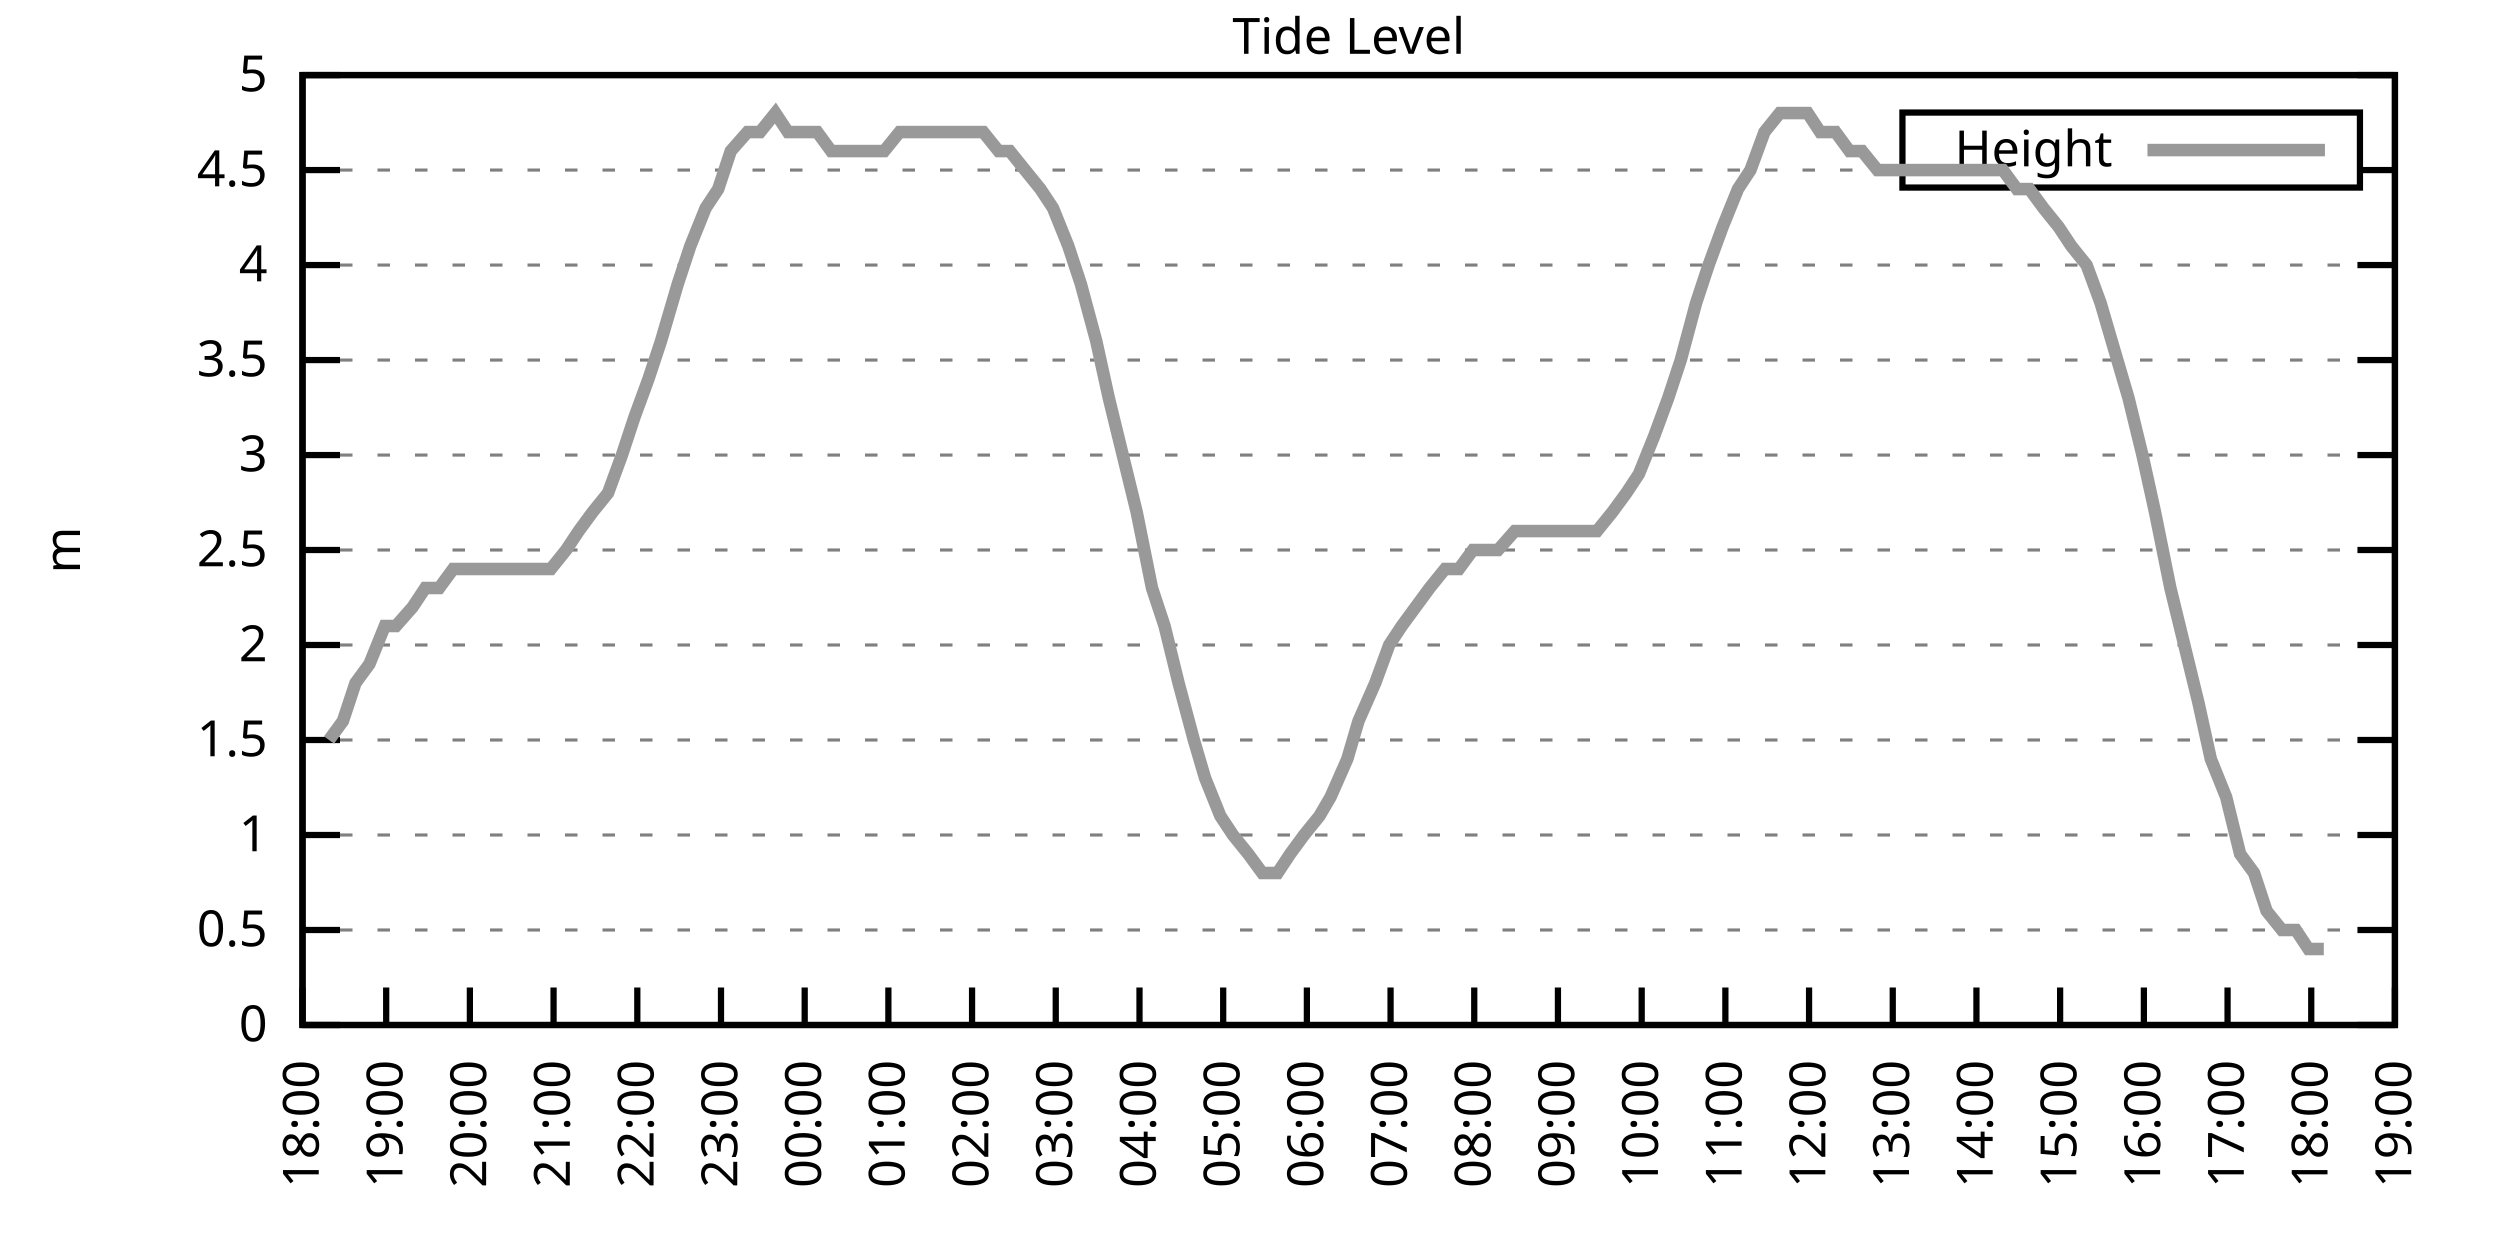
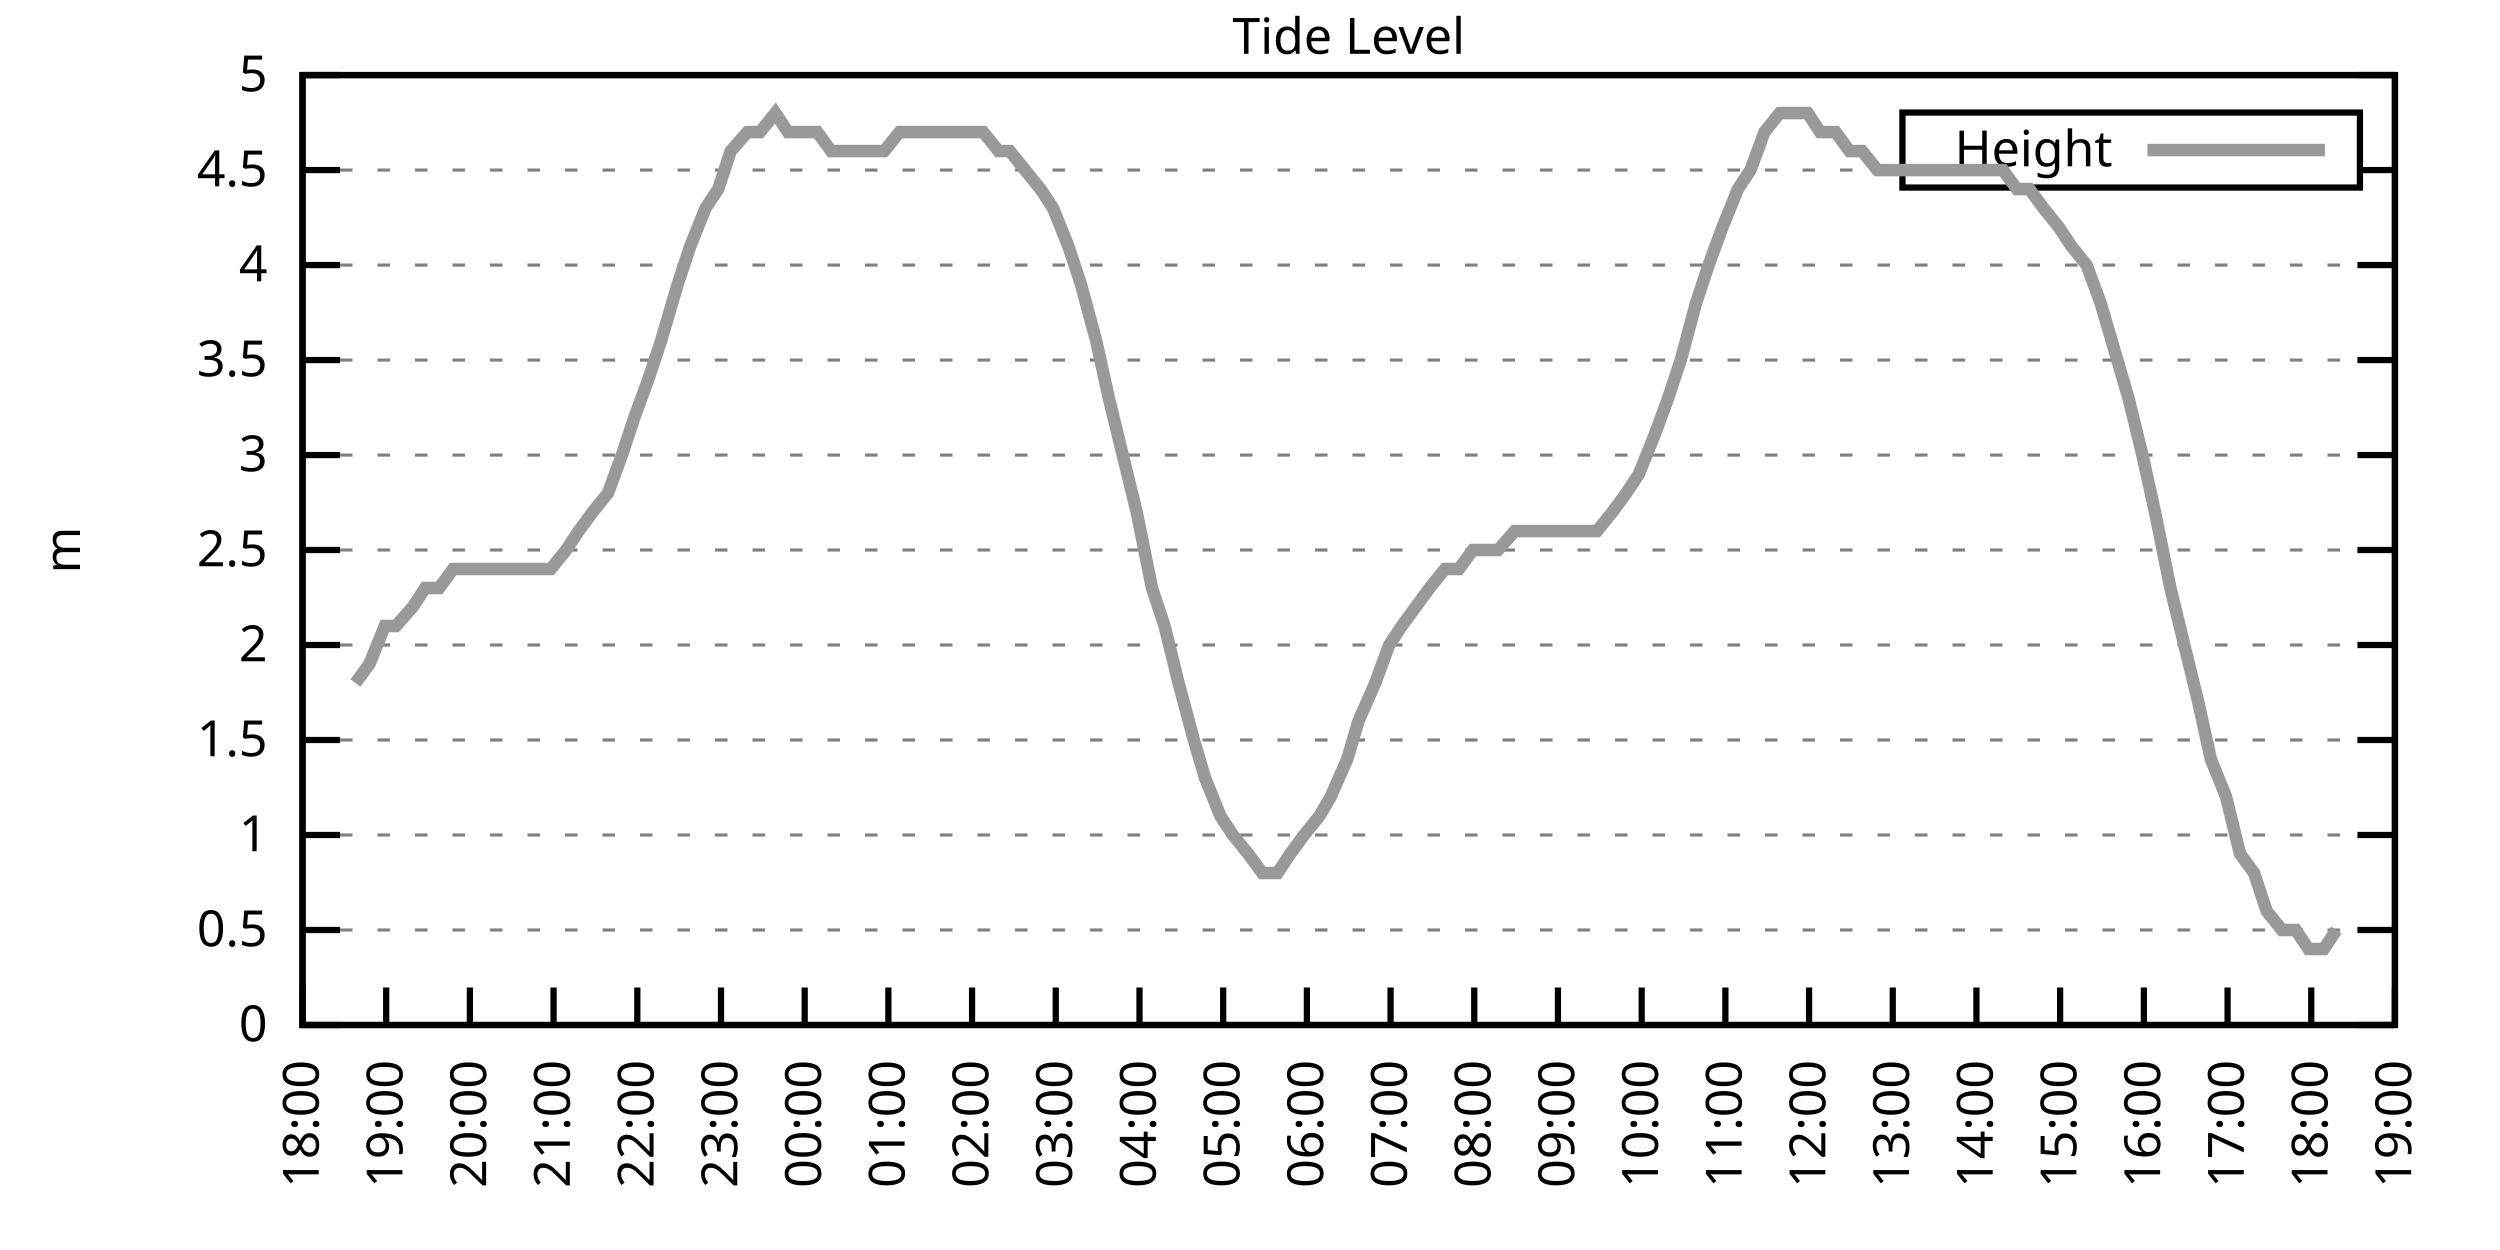
<svg xmlns="http://www.w3.org/2000/svg" xmlns:xlink="http://www.w3.org/1999/xlink" width="400" height="200" viewBox="0 0 400 200">
  <g id="gnuplot_canvas">
    <rect x="0" y="0" width="400" height="200" fill="none" />
    <defs>
      <circle id="gpDot" r="0.5" stroke-width="0.5" stroke="currentColor" />
      <path id="gpPt0" stroke-width="0.333" stroke="currentColor" d="M-1,0 h2 M0,-1 v2" />
      <path id="gpPt1" stroke-width="0.333" stroke="currentColor" d="M-1,-1 L1,1 M1,-1 L-1,1" />
      <path id="gpPt2" stroke-width="0.333" stroke="currentColor" d="M-1,0 L1,0 M0,-1 L0,1 M-1,-1 L1,1 M-1,1 L1,-1" />
      <rect id="gpPt3" stroke-width="0.333" stroke="currentColor" x="-1" y="-1" width="2" height="2" />
      <rect id="gpPt4" stroke-width="0.333" stroke="currentColor" fill="currentColor" x="-1" y="-1" width="2" height="2" />
      <circle id="gpPt5" stroke-width="0.333" stroke="currentColor" cx="0" cy="0" r="1" />
      <use xlink:href="#gpPt5" id="gpPt6" fill="currentColor" stroke="none" />
      <path id="gpPt7" stroke-width="0.333" stroke="currentColor" d="M0,-1.33 L-1.33,0.67 L1.33,0.67 z" />
      <use xlink:href="#gpPt7" id="gpPt8" fill="currentColor" stroke="none" />
      <use xlink:href="#gpPt7" id="gpPt9" stroke="currentColor" transform="rotate(180)" />
      <use xlink:href="#gpPt9" id="gpPt10" fill="currentColor" stroke="none" />
      <use xlink:href="#gpPt3" id="gpPt11" stroke="currentColor" transform="rotate(45)" />
      <use xlink:href="#gpPt11" id="gpPt12" fill="currentColor" stroke="none" />
      <path id="gpPt13" stroke-width="0.333" stroke="currentColor" d="M0,1.330 L1.265,0.411 L0.782,-1.067 L-0.782,-1.076 L-1.265,0.411 z" />
      <use xlink:href="#gpPt13" id="gpPt14" fill="currentColor" stroke="none" />
      <filter id="textbox" filterUnits="objectBoundingBox" x="0" y="0" height="1" width="1">
        <feFlood flood-color="white" flood-opacity="1" result="bgnd" />
        <feComposite in="SourceGraphic" in2="bgnd" operator="atop" />
      </filter>
      <filter id="greybox" filterUnits="objectBoundingBox" x="0" y="0" height="1" width="1">
        <feFlood flood-color="lightgrey" flood-opacity="1" result="grey" />
        <feComposite in="SourceGraphic" in2="grey" operator="atop" />
      </filter>
    </defs>
    <g fill="none" color="white" stroke="currentColor" stroke-width="1.00" stroke-linecap="butt" stroke-linejoin="miter">
</g>
    <g fill="none" color="black" stroke="currentColor" stroke-width="1.00" stroke-linecap="butt" stroke-linejoin="miter">
      <g stroke="none" shape-rendering="crispEdges">
        <polygon fill="rgb(255, 255, 255)" points="48.40,164.00 383.18,164.00 383.18,12.02 48.40,12.02 " />
      </g>
    </g>
    <g fill="none" color="black" stroke="currentColor" stroke-width="1.00" stroke-linecap="butt" stroke-linejoin="miter">
</g>
    <g fill="none" color="black" stroke="black" stroke-width="0.50" stroke-linecap="butt" stroke-linejoin="miter">
</g>
    <g fill="none" color="gray" stroke="currentColor" stroke-width="0.50" stroke-linecap="butt" stroke-linejoin="miter">
      <path stroke="gray" stroke-dasharray="2,4" class="gridline" d="M48.40,164.00 L383.19,164.00  " />
    </g>
    <g fill="none" color="gray" stroke="gray" stroke-width="1.00" stroke-linecap="butt" stroke-linejoin="miter">
</g>
    <g fill="none" color="black" stroke="currentColor" stroke-width="1.00" stroke-linecap="butt" stroke-linejoin="miter">
      <path stroke="black" d="M48.40,164.00 L54.40,164.00 M383.19,164.00 L377.19,164.00  " />
      <g transform="translate(42.80,166.60)" stroke="none" fill="black" font-family="Sans" font-size="8.00" text-anchor="end">
        <text>
          <tspan font-family="Sans"> 0</tspan>
        </text>
      </g>
    </g>
    <g fill="none" color="black" stroke="currentColor" stroke-width="1.00" stroke-linecap="butt" stroke-linejoin="miter">
</g>
    <g fill="none" color="black" stroke="black" stroke-width="0.50" stroke-linecap="butt" stroke-linejoin="miter">
</g>
    <g fill="none" color="gray" stroke="currentColor" stroke-width="0.50" stroke-linecap="butt" stroke-linejoin="miter">
      <path stroke="gray" stroke-dasharray="2,4" class="gridline" d="M48.40,148.80 L383.19,148.80  " />
    </g>
    <g fill="none" color="gray" stroke="gray" stroke-width="1.00" stroke-linecap="butt" stroke-linejoin="miter">
</g>
    <g fill="none" color="black" stroke="currentColor" stroke-width="1.00" stroke-linecap="butt" stroke-linejoin="miter">
      <path stroke="black" d="M48.40,148.80 L54.40,148.80 M383.19,148.80 L377.19,148.80  " />
      <g transform="translate(42.80,151.40)" stroke="none" fill="black" font-family="Sans" font-size="8.00" text-anchor="end">
        <text>
          <tspan font-family="Sans"> 0.5</tspan>
        </text>
      </g>
    </g>
    <g fill="none" color="black" stroke="currentColor" stroke-width="1.00" stroke-linecap="butt" stroke-linejoin="miter">
</g>
    <g fill="none" color="black" stroke="black" stroke-width="0.50" stroke-linecap="butt" stroke-linejoin="miter">
</g>
    <g fill="none" color="gray" stroke="currentColor" stroke-width="0.50" stroke-linecap="butt" stroke-linejoin="miter">
      <path stroke="gray" stroke-dasharray="2,4" class="gridline" d="M48.40,133.60 L383.19,133.60  " />
    </g>
    <g fill="none" color="gray" stroke="gray" stroke-width="1.00" stroke-linecap="butt" stroke-linejoin="miter">
</g>
    <g fill="none" color="black" stroke="currentColor" stroke-width="1.00" stroke-linecap="butt" stroke-linejoin="miter">
      <path stroke="black" d="M48.40,133.60 L54.40,133.60 M383.19,133.60 L377.19,133.60  " />
      <g transform="translate(42.80,136.20)" stroke="none" fill="black" font-family="Sans" font-size="8.00" text-anchor="end">
        <text>
          <tspan font-family="Sans"> 1</tspan>
        </text>
      </g>
    </g>
    <g fill="none" color="black" stroke="currentColor" stroke-width="1.00" stroke-linecap="butt" stroke-linejoin="miter">
</g>
    <g fill="none" color="black" stroke="black" stroke-width="0.50" stroke-linecap="butt" stroke-linejoin="miter">
</g>
    <g fill="none" color="gray" stroke="currentColor" stroke-width="0.50" stroke-linecap="butt" stroke-linejoin="miter">
      <path stroke="gray" stroke-dasharray="2,4" class="gridline" d="M48.40,118.40 L383.19,118.40  " />
    </g>
    <g fill="none" color="gray" stroke="gray" stroke-width="1.00" stroke-linecap="butt" stroke-linejoin="miter">
</g>
    <g fill="none" color="black" stroke="currentColor" stroke-width="1.00" stroke-linecap="butt" stroke-linejoin="miter">
      <path stroke="black" d="M48.40,118.40 L54.40,118.40 M383.19,118.40 L377.19,118.40  " />
      <g transform="translate(42.80,121.00)" stroke="none" fill="black" font-family="Sans" font-size="8.00" text-anchor="end">
        <text>
          <tspan font-family="Sans"> 1.5</tspan>
        </text>
      </g>
    </g>
    <g fill="none" color="black" stroke="currentColor" stroke-width="1.00" stroke-linecap="butt" stroke-linejoin="miter">
</g>
    <g fill="none" color="black" stroke="black" stroke-width="0.50" stroke-linecap="butt" stroke-linejoin="miter">
</g>
    <g fill="none" color="gray" stroke="currentColor" stroke-width="0.50" stroke-linecap="butt" stroke-linejoin="miter">
      <path stroke="gray" stroke-dasharray="2,4" class="gridline" d="M48.40,103.20 L383.19,103.20  " />
    </g>
    <g fill="none" color="gray" stroke="gray" stroke-width="1.00" stroke-linecap="butt" stroke-linejoin="miter">
</g>
    <g fill="none" color="black" stroke="currentColor" stroke-width="1.00" stroke-linecap="butt" stroke-linejoin="miter">
      <path stroke="black" d="M48.40,103.20 L54.40,103.20 M383.19,103.20 L377.19,103.20  " />
      <g transform="translate(42.80,105.80)" stroke="none" fill="black" font-family="Sans" font-size="8.00" text-anchor="end">
        <text>
          <tspan font-family="Sans"> 2</tspan>
        </text>
      </g>
    </g>
    <g fill="none" color="black" stroke="currentColor" stroke-width="1.00" stroke-linecap="butt" stroke-linejoin="miter">
</g>
    <g fill="none" color="black" stroke="black" stroke-width="0.50" stroke-linecap="butt" stroke-linejoin="miter">
</g>
    <g fill="none" color="gray" stroke="currentColor" stroke-width="0.50" stroke-linecap="butt" stroke-linejoin="miter">
      <path stroke="gray" stroke-dasharray="2,4" class="gridline" d="M48.40,88.00 L383.19,88.00  " />
    </g>
    <g fill="none" color="gray" stroke="gray" stroke-width="1.00" stroke-linecap="butt" stroke-linejoin="miter">
</g>
    <g fill="none" color="black" stroke="currentColor" stroke-width="1.00" stroke-linecap="butt" stroke-linejoin="miter">
      <path stroke="black" d="M48.40,88.00 L54.40,88.00 M383.19,88.00 L377.19,88.00  " />
      <g transform="translate(42.80,90.60)" stroke="none" fill="black" font-family="Sans" font-size="8.00" text-anchor="end">
        <text>
          <tspan font-family="Sans"> 2.5</tspan>
        </text>
      </g>
    </g>
    <g fill="none" color="black" stroke="currentColor" stroke-width="1.00" stroke-linecap="butt" stroke-linejoin="miter">
</g>
    <g fill="none" color="black" stroke="black" stroke-width="0.50" stroke-linecap="butt" stroke-linejoin="miter">
</g>
    <g fill="none" color="gray" stroke="currentColor" stroke-width="0.50" stroke-linecap="butt" stroke-linejoin="miter">
      <path stroke="gray" stroke-dasharray="2,4" class="gridline" d="M48.40,72.81 L383.19,72.81  " />
    </g>
    <g fill="none" color="gray" stroke="gray" stroke-width="1.00" stroke-linecap="butt" stroke-linejoin="miter">
</g>
    <g fill="none" color="black" stroke="currentColor" stroke-width="1.00" stroke-linecap="butt" stroke-linejoin="miter">
      <path stroke="black" d="M48.40,72.81 L54.40,72.81 M383.19,72.81 L377.19,72.81  " />
      <g transform="translate(42.80,75.41)" stroke="none" fill="black" font-family="Sans" font-size="8.00" text-anchor="end">
        <text>
          <tspan font-family="Sans"> 3</tspan>
        </text>
      </g>
    </g>
    <g fill="none" color="black" stroke="currentColor" stroke-width="1.00" stroke-linecap="butt" stroke-linejoin="miter">
</g>
    <g fill="none" color="black" stroke="black" stroke-width="0.50" stroke-linecap="butt" stroke-linejoin="miter">
</g>
    <g fill="none" color="gray" stroke="currentColor" stroke-width="0.50" stroke-linecap="butt" stroke-linejoin="miter">
      <path stroke="gray" stroke-dasharray="2,4" class="gridline" d="M48.40,57.61 L383.19,57.61  " />
    </g>
    <g fill="none" color="gray" stroke="gray" stroke-width="1.00" stroke-linecap="butt" stroke-linejoin="miter">
</g>
    <g fill="none" color="black" stroke="currentColor" stroke-width="1.00" stroke-linecap="butt" stroke-linejoin="miter">
      <path stroke="black" d="M48.40,57.61 L54.40,57.61 M383.19,57.61 L377.19,57.61  " />
      <g transform="translate(42.80,60.21)" stroke="none" fill="black" font-family="Sans" font-size="8.00" text-anchor="end">
        <text>
          <tspan font-family="Sans"> 3.5</tspan>
        </text>
      </g>
    </g>
    <g fill="none" color="black" stroke="currentColor" stroke-width="1.00" stroke-linecap="butt" stroke-linejoin="miter">
</g>
    <g fill="none" color="black" stroke="black" stroke-width="0.50" stroke-linecap="butt" stroke-linejoin="miter">
</g>
    <g fill="none" color="gray" stroke="currentColor" stroke-width="0.50" stroke-linecap="butt" stroke-linejoin="miter">
      <path stroke="gray" stroke-dasharray="2,4" class="gridline" d="M48.40,42.41 L383.19,42.41  " />
    </g>
    <g fill="none" color="gray" stroke="gray" stroke-width="1.00" stroke-linecap="butt" stroke-linejoin="miter">
</g>
    <g fill="none" color="black" stroke="currentColor" stroke-width="1.00" stroke-linecap="butt" stroke-linejoin="miter">
      <path stroke="black" d="M48.40,42.41 L54.40,42.41 M383.19,42.41 L377.19,42.41  " />
      <g transform="translate(42.80,45.01)" stroke="none" fill="black" font-family="Sans" font-size="8.00" text-anchor="end">
        <text>
          <tspan font-family="Sans"> 4</tspan>
        </text>
      </g>
    </g>
    <g fill="none" color="black" stroke="currentColor" stroke-width="1.00" stroke-linecap="butt" stroke-linejoin="miter">
</g>
    <g fill="none" color="black" stroke="black" stroke-width="0.50" stroke-linecap="butt" stroke-linejoin="miter">
</g>
    <g fill="none" color="gray" stroke="currentColor" stroke-width="0.50" stroke-linecap="butt" stroke-linejoin="miter">
      <path stroke="gray" stroke-dasharray="2,4" class="gridline" d="M48.40,27.21 L304.39,27.21 M377.59,27.21 L383.19,27.21  " />
    </g>
    <g fill="none" color="gray" stroke="gray" stroke-width="1.00" stroke-linecap="butt" stroke-linejoin="miter">
</g>
    <g fill="none" color="black" stroke="currentColor" stroke-width="1.00" stroke-linecap="butt" stroke-linejoin="miter">
      <path stroke="black" d="M48.40,27.21 L54.40,27.21 M383.19,27.21 L377.19,27.21  " />
      <g transform="translate(42.80,29.81)" stroke="none" fill="black" font-family="Sans" font-size="8.00" text-anchor="end">
        <text>
          <tspan font-family="Sans"> 4.5</tspan>
        </text>
      </g>
    </g>
    <g fill="none" color="black" stroke="currentColor" stroke-width="1.00" stroke-linecap="butt" stroke-linejoin="miter">
</g>
    <g fill="none" color="black" stroke="black" stroke-width="0.50" stroke-linecap="butt" stroke-linejoin="miter">
</g>
    <g fill="none" color="gray" stroke="currentColor" stroke-width="0.50" stroke-linecap="butt" stroke-linejoin="miter">
      <path stroke="gray" stroke-dasharray="2,4" class="gridline" d="M48.40,12.01 L383.19,12.01  " />
    </g>
    <g fill="none" color="gray" stroke="gray" stroke-width="1.00" stroke-linecap="butt" stroke-linejoin="miter">
</g>
    <g fill="none" color="black" stroke="currentColor" stroke-width="1.00" stroke-linecap="butt" stroke-linejoin="miter">
      <path stroke="black" d="M48.40,12.01 L54.40,12.01 M383.19,12.01 L377.19,12.01  " />
      <g transform="translate(42.80,14.61)" stroke="none" fill="black" font-family="Sans" font-size="8.00" text-anchor="end">
        <text>
          <tspan font-family="Sans"> 5</tspan>
        </text>
      </g>
    </g>
    <g fill="none" color="black" stroke="currentColor" stroke-width="1.00" stroke-linecap="butt" stroke-linejoin="miter">
      <path stroke="black" d="M48.40,164.00 L48.40,158.00  " />
      <g transform="translate(51.00,169.60) rotate(270.00)" stroke="none" fill="black" font-family="Sans" font-size="8.00" text-anchor="end">
        <text>
          <tspan font-family="Sans">18:00</tspan>
        </text>
      </g>
    </g>
    <g fill="none" color="black" stroke="currentColor" stroke-width="1.00" stroke-linecap="butt" stroke-linejoin="miter">
      <path stroke="black" d="M61.79,164.00 L61.79,158.00  " />
      <g transform="translate(64.39,169.60) rotate(270.00)" stroke="none" fill="black" font-family="Sans" font-size="8.00" text-anchor="end">
        <text>
          <tspan font-family="Sans">19:00</tspan>
        </text>
      </g>
    </g>
    <g fill="none" color="black" stroke="currentColor" stroke-width="1.00" stroke-linecap="butt" stroke-linejoin="miter">
      <path stroke="black" d="M75.18,164.00 L75.18,158.00  " />
      <g transform="translate(77.78,169.60) rotate(270.00)" stroke="none" fill="black" font-family="Sans" font-size="8.00" text-anchor="end">
        <text>
          <tspan font-family="Sans">20:00</tspan>
        </text>
      </g>
    </g>
    <g fill="none" color="black" stroke="currentColor" stroke-width="1.00" stroke-linecap="butt" stroke-linejoin="miter">
      <path stroke="black" d="M88.57,164.00 L88.57,158.00  " />
      <g transform="translate(91.17,169.60) rotate(270.00)" stroke="none" fill="black" font-family="Sans" font-size="8.00" text-anchor="end">
        <text>
          <tspan font-family="Sans">21:00</tspan>
        </text>
      </g>
    </g>
    <g fill="none" color="black" stroke="currentColor" stroke-width="1.00" stroke-linecap="butt" stroke-linejoin="miter">
      <path stroke="black" d="M101.97,164.00 L101.97,158.00  " />
      <g transform="translate(104.57,169.60) rotate(270.00)" stroke="none" fill="black" font-family="Sans" font-size="8.00" text-anchor="end">
        <text>
          <tspan font-family="Sans">22:00</tspan>
        </text>
      </g>
    </g>
    <g fill="none" color="black" stroke="currentColor" stroke-width="1.00" stroke-linecap="butt" stroke-linejoin="miter">
      <path stroke="black" d="M115.36,164.00 L115.36,158.00  " />
      <g transform="translate(117.96,169.60) rotate(270.00)" stroke="none" fill="black" font-family="Sans" font-size="8.00" text-anchor="end">
        <text>
          <tspan font-family="Sans">23:00</tspan>
        </text>
      </g>
    </g>
    <g fill="none" color="black" stroke="currentColor" stroke-width="1.00" stroke-linecap="butt" stroke-linejoin="miter">
      <path stroke="black" d="M128.75,164.00 L128.75,158.00  " />
      <g transform="translate(131.35,169.60) rotate(270.00)" stroke="none" fill="black" font-family="Sans" font-size="8.00" text-anchor="end">
        <text>
          <tspan font-family="Sans">00:00</tspan>
        </text>
      </g>
    </g>
    <g fill="none" color="black" stroke="currentColor" stroke-width="1.00" stroke-linecap="butt" stroke-linejoin="miter">
      <path stroke="black" d="M142.14,164.00 L142.14,158.00  " />
      <g transform="translate(144.74,169.60) rotate(270.00)" stroke="none" fill="black" font-family="Sans" font-size="8.00" text-anchor="end">
        <text>
          <tspan font-family="Sans">01:00</tspan>
        </text>
      </g>
    </g>
    <g fill="none" color="black" stroke="currentColor" stroke-width="1.00" stroke-linecap="butt" stroke-linejoin="miter">
      <path stroke="black" d="M155.53,164.00 L155.53,158.00  " />
      <g transform="translate(158.13,169.60) rotate(270.00)" stroke="none" fill="black" font-family="Sans" font-size="8.00" text-anchor="end">
        <text>
          <tspan font-family="Sans">02:00</tspan>
        </text>
      </g>
    </g>
    <g fill="none" color="black" stroke="currentColor" stroke-width="1.00" stroke-linecap="butt" stroke-linejoin="miter">
      <path stroke="black" d="M168.92,164.00 L168.92,158.00  " />
      <g transform="translate(171.52,169.60) rotate(270.00)" stroke="none" fill="black" font-family="Sans" font-size="8.00" text-anchor="end">
        <text>
          <tspan font-family="Sans">03:00</tspan>
        </text>
      </g>
    </g>
    <g fill="none" color="black" stroke="currentColor" stroke-width="1.00" stroke-linecap="butt" stroke-linejoin="miter">
      <path stroke="black" d="M182.32,164.00 L182.32,158.00  " />
      <g transform="translate(184.92,169.60) rotate(270.00)" stroke="none" fill="black" font-family="Sans" font-size="8.00" text-anchor="end">
        <text>
          <tspan font-family="Sans">04:00</tspan>
        </text>
      </g>
    </g>
    <g fill="none" color="black" stroke="currentColor" stroke-width="1.00" stroke-linecap="butt" stroke-linejoin="miter">
      <path stroke="black" d="M195.71,164.00 L195.71,158.00  " />
      <g transform="translate(198.31,169.60) rotate(270.00)" stroke="none" fill="black" font-family="Sans" font-size="8.00" text-anchor="end">
        <text>
          <tspan font-family="Sans">05:00</tspan>
        </text>
      </g>
    </g>
    <g fill="none" color="black" stroke="currentColor" stroke-width="1.00" stroke-linecap="butt" stroke-linejoin="miter">
      <path stroke="black" d="M209.10,164.00 L209.10,158.00  " />
      <g transform="translate(211.70,169.60) rotate(270.00)" stroke="none" fill="black" font-family="Sans" font-size="8.00" text-anchor="end">
        <text>
          <tspan font-family="Sans">06:00</tspan>
        </text>
      </g>
    </g>
    <g fill="none" color="black" stroke="currentColor" stroke-width="1.00" stroke-linecap="butt" stroke-linejoin="miter">
      <path stroke="black" d="M222.49,164.00 L222.49,158.00  " />
      <g transform="translate(225.09,169.60) rotate(270.00)" stroke="none" fill="black" font-family="Sans" font-size="8.00" text-anchor="end">
        <text>
          <tspan font-family="Sans">07:00</tspan>
        </text>
      </g>
    </g>
    <g fill="none" color="black" stroke="currentColor" stroke-width="1.00" stroke-linecap="butt" stroke-linejoin="miter">
      <path stroke="black" d="M235.88,164.00 L235.88,158.00  " />
      <g transform="translate(238.48,169.60) rotate(270.00)" stroke="none" fill="black" font-family="Sans" font-size="8.00" text-anchor="end">
        <text>
          <tspan font-family="Sans">08:00</tspan>
        </text>
      </g>
    </g>
    <g fill="none" color="black" stroke="currentColor" stroke-width="1.00" stroke-linecap="butt" stroke-linejoin="miter">
      <path stroke="black" d="M249.27,164.00 L249.27,158.00  " />
      <g transform="translate(251.87,169.60) rotate(270.00)" stroke="none" fill="black" font-family="Sans" font-size="8.00" text-anchor="end">
        <text>
          <tspan font-family="Sans">09:00</tspan>
        </text>
      </g>
    </g>
    <g fill="none" color="black" stroke="currentColor" stroke-width="1.00" stroke-linecap="butt" stroke-linejoin="miter">
      <path stroke="black" d="M262.67,164.00 L262.67,158.00  " />
      <g transform="translate(265.27,169.60) rotate(270.00)" stroke="none" fill="black" font-family="Sans" font-size="8.00" text-anchor="end">
        <text>
          <tspan font-family="Sans">10:00</tspan>
        </text>
      </g>
    </g>
    <g fill="none" color="black" stroke="currentColor" stroke-width="1.00" stroke-linecap="butt" stroke-linejoin="miter">
      <path stroke="black" d="M276.06,164.00 L276.06,158.00  " />
      <g transform="translate(278.66,169.60) rotate(270.00)" stroke="none" fill="black" font-family="Sans" font-size="8.00" text-anchor="end">
        <text>
          <tspan font-family="Sans">11:00</tspan>
        </text>
      </g>
    </g>
    <g fill="none" color="black" stroke="currentColor" stroke-width="1.00" stroke-linecap="butt" stroke-linejoin="miter">
      <path stroke="black" d="M289.45,164.00 L289.45,158.00  " />
      <g transform="translate(292.05,169.60) rotate(270.00)" stroke="none" fill="black" font-family="Sans" font-size="8.00" text-anchor="end">
        <text>
          <tspan font-family="Sans">12:00</tspan>
        </text>
      </g>
    </g>
    <g fill="none" color="black" stroke="currentColor" stroke-width="1.00" stroke-linecap="butt" stroke-linejoin="miter">
      <path stroke="black" d="M302.84,164.00 L302.84,158.00  " />
      <g transform="translate(305.44,169.60) rotate(270.00)" stroke="none" fill="black" font-family="Sans" font-size="8.00" text-anchor="end">
        <text>
          <tspan font-family="Sans">13:00</tspan>
        </text>
      </g>
    </g>
    <g fill="none" color="black" stroke="currentColor" stroke-width="1.00" stroke-linecap="butt" stroke-linejoin="miter">
      <path stroke="black" d="M316.23,164.00 L316.23,158.00  " />
      <g transform="translate(318.83,169.60) rotate(270.00)" stroke="none" fill="black" font-family="Sans" font-size="8.00" text-anchor="end">
        <text>
          <tspan font-family="Sans">14:00</tspan>
        </text>
      </g>
    </g>
    <g fill="none" color="black" stroke="currentColor" stroke-width="1.00" stroke-linecap="butt" stroke-linejoin="miter">
      <path stroke="black" d="M329.62,164.00 L329.62,158.00  " />
      <g transform="translate(332.22,169.60) rotate(270.00)" stroke="none" fill="black" font-family="Sans" font-size="8.00" text-anchor="end">
        <text>
          <tspan font-family="Sans">15:00</tspan>
        </text>
      </g>
    </g>
    <g fill="none" color="black" stroke="currentColor" stroke-width="1.00" stroke-linecap="butt" stroke-linejoin="miter">
      <path stroke="black" d="M343.02,164.00 L343.02,158.00  " />
      <g transform="translate(345.62,169.60) rotate(270.00)" stroke="none" fill="black" font-family="Sans" font-size="8.00" text-anchor="end">
        <text>
          <tspan font-family="Sans">16:00</tspan>
        </text>
      </g>
    </g>
    <g fill="none" color="black" stroke="currentColor" stroke-width="1.00" stroke-linecap="butt" stroke-linejoin="miter">
      <path stroke="black" d="M356.41,164.00 L356.41,158.00  " />
      <g transform="translate(359.01,169.60) rotate(270.00)" stroke="none" fill="black" font-family="Sans" font-size="8.00" text-anchor="end">
        <text>
          <tspan font-family="Sans">17:00</tspan>
        </text>
      </g>
    </g>
    <g fill="none" color="black" stroke="currentColor" stroke-width="1.00" stroke-linecap="butt" stroke-linejoin="miter">
      <path stroke="black" d="M369.80,164.00 L369.80,158.00  " />
      <g transform="translate(372.40,169.60) rotate(270.00)" stroke="none" fill="black" font-family="Sans" font-size="8.00" text-anchor="end">
        <text>
          <tspan font-family="Sans">18:00</tspan>
        </text>
      </g>
    </g>
    <g fill="none" color="black" stroke="currentColor" stroke-width="1.00" stroke-linecap="butt" stroke-linejoin="miter">
      <path stroke="black" d="M383.19,164.00 L383.19,158.00  " />
      <g transform="translate(385.79,169.60) rotate(270.00)" stroke="none" fill="black" font-family="Sans" font-size="8.00" text-anchor="end">
        <text>
          <tspan font-family="Sans">19:00</tspan>
        </text>
      </g>
    </g>
    <g fill="none" color="black" stroke="currentColor" stroke-width="1.00" stroke-linecap="butt" stroke-linejoin="miter">
</g>
    <g fill="none" color="black" stroke="currentColor" stroke-width="1.00" stroke-linecap="butt" stroke-linejoin="miter">
      <path stroke="black" d="M48.40,12.01 L48.40,164.00 L383.19,164.00 L383.19,12.01 L48.40,12.01 Z  " />
    </g>
    <g fill="none" color="black" stroke="currentColor" stroke-width="1.00" stroke-linecap="butt" stroke-linejoin="miter">
</g>
    <g fill="none" color="black" stroke="currentColor" stroke-width="1.00" stroke-linecap="butt" stroke-linejoin="miter">
      <path stroke="black" d="M304.39,30.01 L304.39,18.01 L377.59,18.01 L377.59,30.01 L304.39,30.01 Z  " />
    </g>
    <g id="Tide_level_plot_1">
      <g fill="none" color="white" stroke="black" stroke-width="2.00" stroke-linecap="butt" stroke-linejoin="miter">
</g>
      <g fill="none" color="black" stroke="currentColor" stroke-width="2.00" stroke-linecap="butt" stroke-linejoin="miter">
        <g transform="translate(337.99,26.61)" stroke="none" fill="black" font-family="Sans" font-size="8.00" text-anchor="end">
          <text>
            <tspan font-family="Sans">Height</tspan>
          </text>
        </g>
      </g>
      <g fill="none" color="black" stroke="currentColor" stroke-width="2.00" stroke-linecap="butt" stroke-linejoin="miter">
-         <path stroke="rgb(153, 153, 153)" d="M343.59,24.01 L371.99,24.01 M52.64,118.40 L54.87,115.36 L56.88,109.28 L59.11,106.24 L61.57,100.16 L63.35,100.16   L66.03,97.12 L68.04,94.08 L70.27,94.08 L72.50,91.04 L74.96,91.04 L76.97,91.04 L79.20,91.04 L81.21,91.04   L83.66,91.04 L85.67,91.04 L88.13,91.04 L90.58,88.00 L92.59,84.97 L94.82,81.93 L97.28,78.89 L99.51,72.81   L101.52,66.73 L103.75,60.65 L105.76,54.57 L108.44,45.45 L110.45,39.37 L112.90,33.29 L114.91,30.25 L116.92,24.17   L119.60,21.13 L121.61,21.13 L124.06,18.09 L126.07,21.13 L128.53,21.13 L130.76,21.13 L132.99,24.17 L134.78,24.17   L137.45,24.17 L139.69,24.17 L141.47,24.17 L143.93,21.13 L146.16,21.13 L148.61,21.13 L150.85,21.13 L152.85,21.13   L155.09,21.13 L157.32,21.13 L159.77,24.17 L161.56,24.17 L164.01,27.21 L166.47,30.25 L168.48,33.29 L170.93,39.37   L172.94,45.45 L175.40,54.57 L177.41,63.69 L179.64,72.81 L181.87,81.93 L184.32,94.08 L186.33,100.16 L188.57,109.28   L191.02,118.40 L192.81,124.48 L195.26,130.56 L197.27,133.60 L199.73,136.64 L201.96,139.68 L204.41,139.68 L206.42,136.64   L208.65,133.60 L211.11,130.56 L212.89,127.52 L215.57,121.44 L217.36,115.36 L220.04,109.28 L222.27,103.20 L224.28,100.16   L226.51,97.12 L228.74,94.08 L231.20,91.04 L233.43,91.04 L235.66,88.00 L237.67,88.00 L239.68,88.00 L242.36,84.97   L244.59,84.97 L246.82,84.97 L249.05,84.97 L250.84,84.97 L253.29,84.97 L255.52,84.97 L257.98,81.93 L260.21,78.89   L262.22,75.85 L264.67,69.77 L266.91,63.69 L268.92,57.61 L271.37,48.49 L273.38,42.41 L275.61,36.33 L278.07,30.25   L280.07,27.21 L282.31,21.13 L284.76,18.09 L286.77,18.09 L289.23,18.09 L291.23,21.13 L293.69,21.13 L295.92,24.17   L297.93,24.17 L300.39,27.21 L302.62,27.21 L304.63,27.21 L306.86,27.21 L309.09,27.21 L311.54,27.21 L313.33,27.21   L316.01,27.21 L318.02,27.21 L320.47,27.21 L322.70,30.25 L324.71,30.25 L326.95,33.29 L329.40,36.33 L331.41,39.37   L333.86,42.41 L336.10,48.49 L337.88,54.57 L340.56,63.69 L342.79,72.81 L344.80,81.93 L347.26,94.08 L349.49,103.20   L351.72,112.32 L353.73,121.44 L356.18,127.52 L358.42,136.64 L360.65,139.68 L362.66,145.76 L365.11,148.80 L367.34,148.80   L369.35,151.84 L371.81,151.84  " />
+         <path stroke="rgb(153, 153, 153)" d="M343.59,24.01 L371.99,24.01 M56.88,109.28 L59.11,106.24 L61.57,100.16 L63.35,100.16 L66.03,97.12 L68.04,94.08   L70.27,94.08 L72.50,91.04 L74.96,91.04 L76.97,91.04 L79.20,91.04 L81.21,91.04 L83.66,91.04 L85.67,91.04   L88.13,91.04 L90.58,88.00 L92.59,84.97 L94.82,81.93 L97.28,78.89 L99.51,72.81 L101.52,66.73 L103.75,60.65   L105.76,54.57 L108.44,45.45 L110.45,39.37 L112.90,33.29 L114.91,30.25 L116.92,24.17 L119.60,21.13 L121.61,21.13   L124.06,18.09 L126.07,21.13 L128.53,21.13 L130.76,21.13 L132.99,24.17 L134.78,24.17 L137.45,24.17 L139.69,24.17   L141.47,24.17 L143.93,21.13 L146.16,21.13 L148.61,21.13 L150.85,21.13 L152.85,21.13 L155.09,21.13 L157.32,21.13   L159.77,24.17 L161.56,24.17 L164.01,27.21 L166.47,30.25 L168.48,33.29 L170.93,39.37 L172.94,45.45 L175.40,54.57   L177.41,63.69 L179.64,72.81 L181.87,81.93 L184.32,94.08 L186.33,100.16 L188.57,109.28 L191.02,118.40 L192.81,124.48   L195.26,130.56 L197.27,133.60 L199.73,136.64 L201.96,139.68 L204.41,139.68 L206.42,136.64 L208.65,133.60 L211.11,130.56   L212.89,127.52 L215.57,121.44 L217.36,115.36 L220.04,109.28 L222.27,103.20 L224.28,100.16 L226.51,97.12 L228.74,94.08   L231.20,91.04 L233.43,91.04 L235.66,88.00 L237.67,88.00 L239.68,88.00 L242.36,84.97 L244.59,84.97 L246.82,84.97   L249.05,84.97 L250.84,84.97 L253.29,84.97 L255.52,84.97 L257.98,81.93 L260.21,78.89 L262.22,75.85 L264.67,69.77   L266.91,63.69 L268.92,57.61 L271.37,48.49 L273.38,42.41 L275.61,36.33 L278.07,30.25 L280.07,27.21 L282.31,21.13   L284.76,18.09 L286.77,18.09 L289.23,18.09 L291.23,21.13 L293.69,21.13 L295.92,24.17 L297.93,24.17 L300.39,27.21   L302.62,27.21 L304.63,27.21 L306.86,27.21 L309.09,27.21 L311.54,27.21 L313.33,27.21 L316.01,27.21 L318.02,27.21   L320.47,27.21 L322.70,30.25 L324.71,30.25 L326.95,33.29 L329.40,36.33 L331.41,39.37 L333.86,42.41 L336.10,48.49   L337.88,54.57 L340.56,63.69 L342.79,72.81 L344.80,81.93 L347.26,94.08 L349.49,103.20 L351.72,112.32 L353.73,121.44   L356.18,127.52 L358.42,136.64 L360.65,139.68 L362.66,145.76 L365.11,148.80 L367.34,148.80 L369.35,151.84 L371.81,151.84   L373.82,148.80  " />
      </g>
    </g>
    <g fill="none" color="black" stroke="currentColor" stroke-width="2.00" stroke-linecap="butt" stroke-linejoin="miter">
</g>
    <g fill="none" color="black" stroke="black" stroke-width="1.00" stroke-linecap="butt" stroke-linejoin="miter">
</g>
    <g fill="none" color="black" stroke="currentColor" stroke-width="1.00" stroke-linecap="butt" stroke-linejoin="miter">
      <path stroke="black" d="M48.40,12.01 L48.40,164.00 L383.19,164.00 L383.19,12.01 L48.40,12.01 Z  " />
      <g transform="translate(12.80,88.01) rotate(270.00)" stroke="none" fill="black" font-family="Sans" font-size="8.00" text-anchor="middle">
        <text>
          <tspan font-family="Sans">m</tspan>
        </text>
      </g>
    </g>
    <g fill="none" color="black" stroke="currentColor" stroke-width="1.00" stroke-linecap="butt" stroke-linejoin="miter">
</g>
    <g fill="none" color="black" stroke="currentColor" stroke-width="1.00" stroke-linecap="butt" stroke-linejoin="miter">
      <g transform="translate(215.79,8.61)" stroke="none" fill="black" font-family="Sans" font-size="8.00" text-anchor="middle">
        <text>
          <tspan font-family="Sans">Tide Level</tspan>
        </text>
      </g>
    </g>
    <g fill="none" color="black" stroke="currentColor" stroke-width="1.00" stroke-linecap="butt" stroke-linejoin="miter">
</g>
  </g>
</svg>
